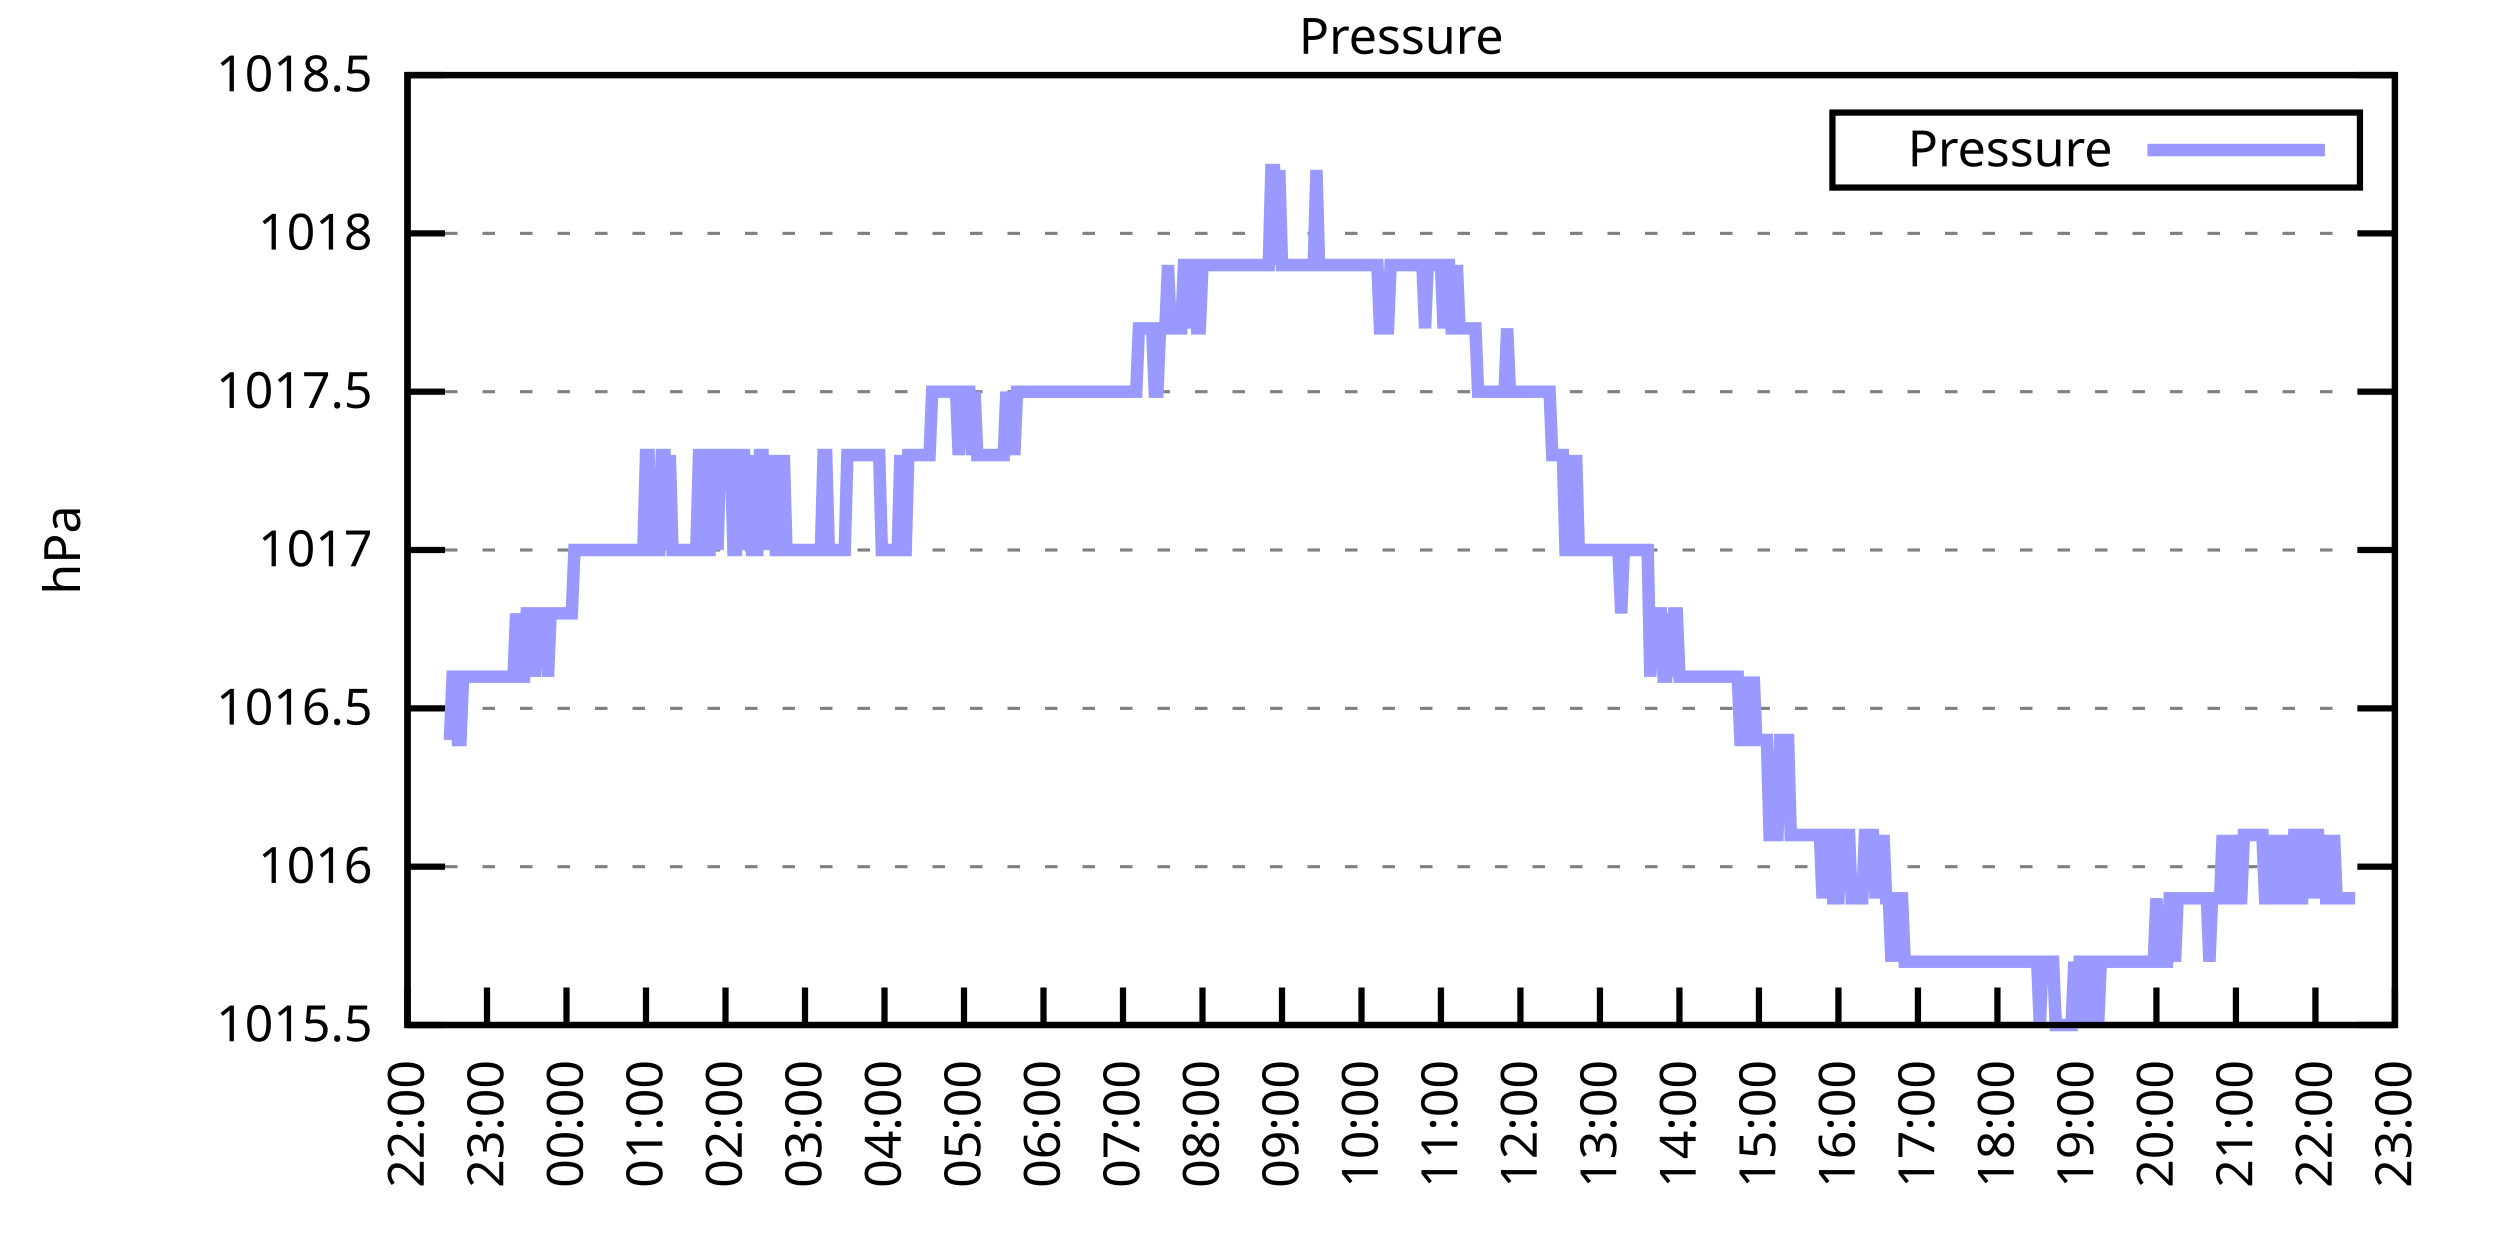
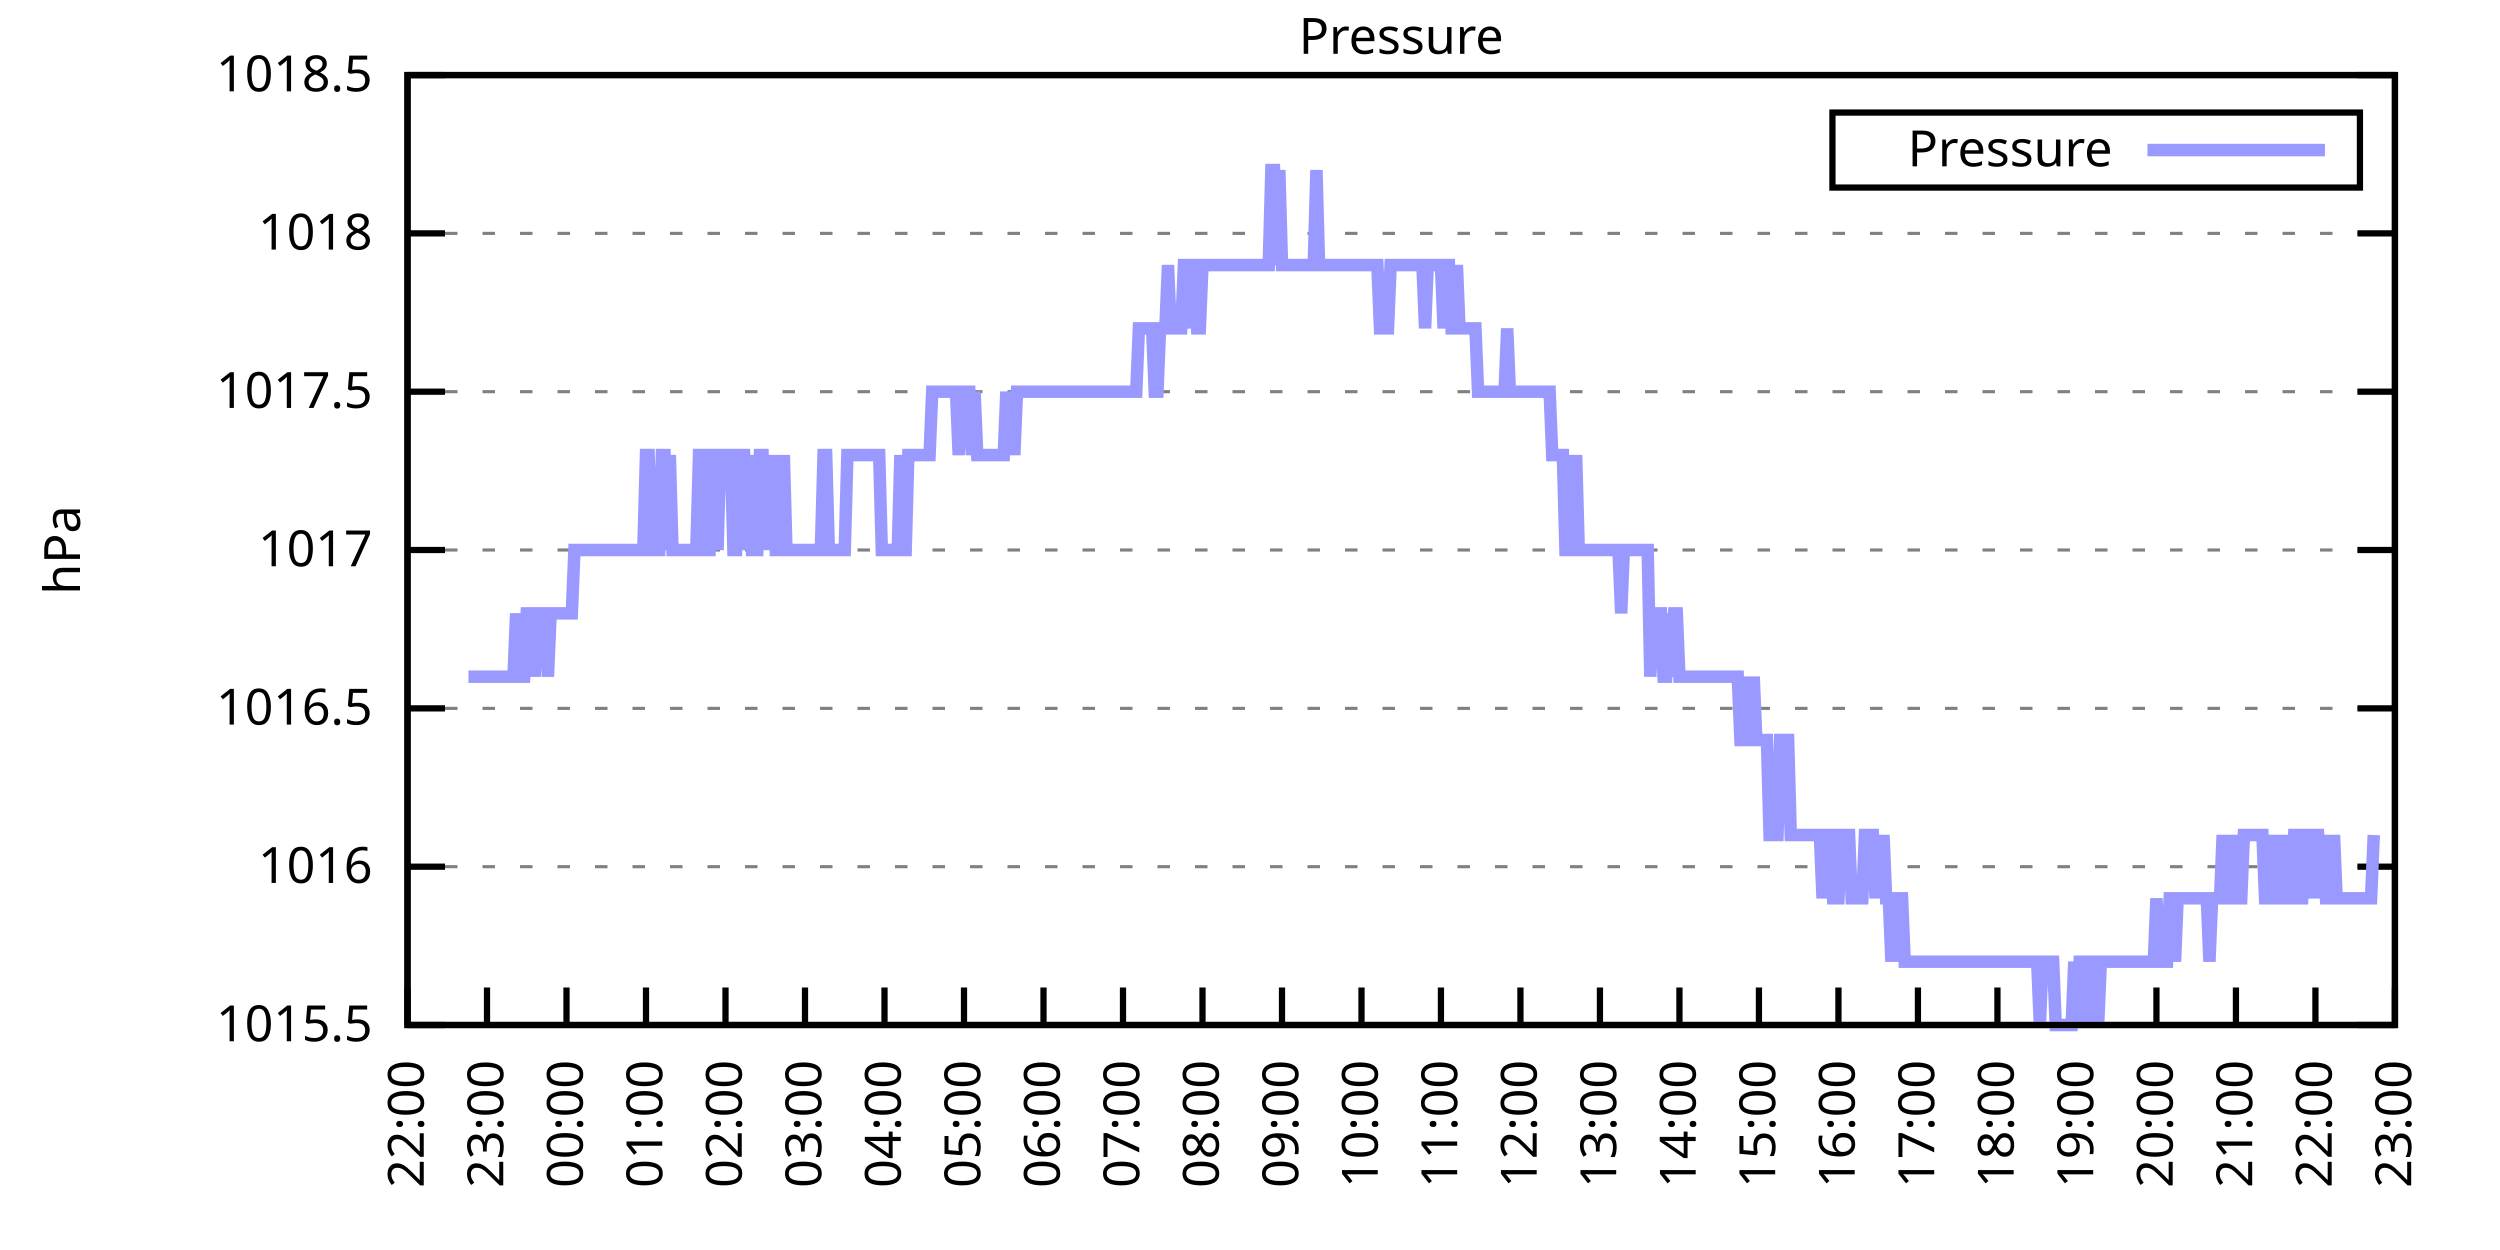
<svg xmlns="http://www.w3.org/2000/svg" xmlns:xlink="http://www.w3.org/1999/xlink" width="400" height="200" viewBox="0 0 400 200">
  <g id="gnuplot_canvas">
    <rect x="0" y="0" width="400" height="200" fill="none" />
    <defs>
      <circle id="gpDot" r="0.5" stroke-width="0.5" stroke="currentColor" />
      <path id="gpPt0" stroke-width="0.333" stroke="currentColor" d="M-1,0 h2 M0,-1 v2" />
      <path id="gpPt1" stroke-width="0.333" stroke="currentColor" d="M-1,-1 L1,1 M1,-1 L-1,1" />
      <path id="gpPt2" stroke-width="0.333" stroke="currentColor" d="M-1,0 L1,0 M0,-1 L0,1 M-1,-1 L1,1 M-1,1 L1,-1" />
      <rect id="gpPt3" stroke-width="0.333" stroke="currentColor" x="-1" y="-1" width="2" height="2" />
      <rect id="gpPt4" stroke-width="0.333" stroke="currentColor" fill="currentColor" x="-1" y="-1" width="2" height="2" />
      <circle id="gpPt5" stroke-width="0.333" stroke="currentColor" cx="0" cy="0" r="1" />
      <use xlink:href="#gpPt5" id="gpPt6" fill="currentColor" stroke="none" />
      <path id="gpPt7" stroke-width="0.333" stroke="currentColor" d="M0,-1.33 L-1.33,0.67 L1.33,0.67 z" />
      <use xlink:href="#gpPt7" id="gpPt8" fill="currentColor" stroke="none" />
      <use xlink:href="#gpPt7" id="gpPt9" stroke="currentColor" transform="rotate(180)" />
      <use xlink:href="#gpPt9" id="gpPt10" fill="currentColor" stroke="none" />
      <use xlink:href="#gpPt3" id="gpPt11" stroke="currentColor" transform="rotate(45)" />
      <use xlink:href="#gpPt11" id="gpPt12" fill="currentColor" stroke="none" />
      <path id="gpPt13" stroke-width="0.333" stroke="currentColor" d="M0,1.330 L1.265,0.411 L0.782,-1.067 L-0.782,-1.076 L-1.265,0.411 z" />
      <use xlink:href="#gpPt13" id="gpPt14" fill="currentColor" stroke="none" />
      <filter id="textbox" filterUnits="objectBoundingBox" x="0" y="0" height="1" width="1">
        <feFlood flood-color="white" flood-opacity="1" result="bgnd" />
        <feComposite in="SourceGraphic" in2="bgnd" operator="atop" />
      </filter>
      <filter id="greybox" filterUnits="objectBoundingBox" x="0" y="0" height="1" width="1">
        <feFlood flood-color="lightgrey" flood-opacity="1" result="grey" />
        <feComposite in="SourceGraphic" in2="grey" operator="atop" />
      </filter>
    </defs>
    <g fill="none" color="white" stroke="currentColor" stroke-width="1.00" stroke-linecap="butt" stroke-linejoin="miter">
</g>
    <g fill="none" color="black" stroke="currentColor" stroke-width="1.00" stroke-linecap="butt" stroke-linejoin="miter">
      <g stroke="none" shape-rendering="crispEdges">
        <polygon fill="rgb(255, 255, 255)" points="65.20,164.00 383.18,164.00 383.18,12.02 65.20,12.02 " />
      </g>
    </g>
    <g fill="none" color="black" stroke="currentColor" stroke-width="1.00" stroke-linecap="butt" stroke-linejoin="miter">
</g>
    <g fill="none" color="black" stroke="black" stroke-width="0.50" stroke-linecap="butt" stroke-linejoin="miter">
</g>
    <g fill="none" color="gray" stroke="currentColor" stroke-width="0.50" stroke-linecap="butt" stroke-linejoin="miter">
      <path stroke="gray" stroke-dasharray="2,4" class="gridline" d="M65.20,164.00 L383.19,164.00  " />
    </g>
    <g fill="none" color="gray" stroke="gray" stroke-width="1.00" stroke-linecap="butt" stroke-linejoin="miter">
</g>
    <g fill="none" color="black" stroke="currentColor" stroke-width="1.00" stroke-linecap="butt" stroke-linejoin="miter">
      <path stroke="black" d="M65.20,164.00 L71.20,164.00 M383.19,164.00 L377.19,164.00  " />
      <g transform="translate(59.60,166.60)" stroke="none" fill="black" font-family="Sans" font-size="8.00" text-anchor="end">
        <text>
          <tspan font-family="Sans"> 1015.5</tspan>
        </text>
      </g>
    </g>
    <g fill="none" color="black" stroke="currentColor" stroke-width="1.00" stroke-linecap="butt" stroke-linejoin="miter">
</g>
    <g fill="none" color="black" stroke="black" stroke-width="0.50" stroke-linecap="butt" stroke-linejoin="miter">
</g>
    <g fill="none" color="gray" stroke="currentColor" stroke-width="0.50" stroke-linecap="butt" stroke-linejoin="miter">
      <path stroke="gray" stroke-dasharray="2,4" class="gridline" d="M65.20,138.67 L383.19,138.67  " />
    </g>
    <g fill="none" color="gray" stroke="gray" stroke-width="1.00" stroke-linecap="butt" stroke-linejoin="miter">
</g>
    <g fill="none" color="black" stroke="currentColor" stroke-width="1.00" stroke-linecap="butt" stroke-linejoin="miter">
      <path stroke="black" d="M65.20,138.67 L71.20,138.67 M383.19,138.67 L377.19,138.67  " />
      <g transform="translate(59.60,141.27)" stroke="none" fill="black" font-family="Sans" font-size="8.00" text-anchor="end">
        <text>
          <tspan font-family="Sans"> 1016</tspan>
        </text>
      </g>
    </g>
    <g fill="none" color="black" stroke="currentColor" stroke-width="1.00" stroke-linecap="butt" stroke-linejoin="miter">
</g>
    <g fill="none" color="black" stroke="black" stroke-width="0.50" stroke-linecap="butt" stroke-linejoin="miter">
</g>
    <g fill="none" color="gray" stroke="currentColor" stroke-width="0.50" stroke-linecap="butt" stroke-linejoin="miter">
      <path stroke="gray" stroke-dasharray="2,4" class="gridline" d="M65.20,113.34 L383.19,113.34  " />
    </g>
    <g fill="none" color="gray" stroke="gray" stroke-width="1.00" stroke-linecap="butt" stroke-linejoin="miter">
</g>
    <g fill="none" color="black" stroke="currentColor" stroke-width="1.00" stroke-linecap="butt" stroke-linejoin="miter">
      <path stroke="black" d="M65.20,113.34 L71.20,113.34 M383.19,113.34 L377.19,113.34  " />
      <g transform="translate(59.60,115.94)" stroke="none" fill="black" font-family="Sans" font-size="8.00" text-anchor="end">
        <text>
          <tspan font-family="Sans"> 1016.5</tspan>
        </text>
      </g>
    </g>
    <g fill="none" color="black" stroke="currentColor" stroke-width="1.00" stroke-linecap="butt" stroke-linejoin="miter">
</g>
    <g fill="none" color="black" stroke="black" stroke-width="0.50" stroke-linecap="butt" stroke-linejoin="miter">
</g>
    <g fill="none" color="gray" stroke="currentColor" stroke-width="0.50" stroke-linecap="butt" stroke-linejoin="miter">
      <path stroke="gray" stroke-dasharray="2,4" class="gridline" d="M65.20,88.00 L383.19,88.00  " />
    </g>
    <g fill="none" color="gray" stroke="gray" stroke-width="1.00" stroke-linecap="butt" stroke-linejoin="miter">
</g>
    <g fill="none" color="black" stroke="currentColor" stroke-width="1.00" stroke-linecap="butt" stroke-linejoin="miter">
      <path stroke="black" d="M65.20,88.00 L71.20,88.00 M383.19,88.00 L377.19,88.00  " />
      <g transform="translate(59.60,90.60)" stroke="none" fill="black" font-family="Sans" font-size="8.00" text-anchor="end">
        <text>
          <tspan font-family="Sans"> 1017</tspan>
        </text>
      </g>
    </g>
    <g fill="none" color="black" stroke="currentColor" stroke-width="1.00" stroke-linecap="butt" stroke-linejoin="miter">
</g>
    <g fill="none" color="black" stroke="black" stroke-width="0.50" stroke-linecap="butt" stroke-linejoin="miter">
</g>
    <g fill="none" color="gray" stroke="currentColor" stroke-width="0.50" stroke-linecap="butt" stroke-linejoin="miter">
      <path stroke="gray" stroke-dasharray="2,4" class="gridline" d="M65.20,62.67 L383.19,62.67  " />
    </g>
    <g fill="none" color="gray" stroke="gray" stroke-width="1.00" stroke-linecap="butt" stroke-linejoin="miter">
</g>
    <g fill="none" color="black" stroke="currentColor" stroke-width="1.00" stroke-linecap="butt" stroke-linejoin="miter">
      <path stroke="black" d="M65.20,62.67 L71.20,62.67 M383.19,62.67 L377.19,62.67  " />
      <g transform="translate(59.60,65.27)" stroke="none" fill="black" font-family="Sans" font-size="8.00" text-anchor="end">
        <text>
          <tspan font-family="Sans"> 1017.5</tspan>
        </text>
      </g>
    </g>
    <g fill="none" color="black" stroke="currentColor" stroke-width="1.00" stroke-linecap="butt" stroke-linejoin="miter">
</g>
    <g fill="none" color="black" stroke="black" stroke-width="0.50" stroke-linecap="butt" stroke-linejoin="miter">
</g>
    <g fill="none" color="gray" stroke="currentColor" stroke-width="0.50" stroke-linecap="butt" stroke-linejoin="miter">
      <path stroke="gray" stroke-dasharray="2,4" class="gridline" d="M65.20,37.34 L383.19,37.34  " />
    </g>
    <g fill="none" color="gray" stroke="gray" stroke-width="1.00" stroke-linecap="butt" stroke-linejoin="miter">
</g>
    <g fill="none" color="black" stroke="currentColor" stroke-width="1.00" stroke-linecap="butt" stroke-linejoin="miter">
      <path stroke="black" d="M65.20,37.34 L71.20,37.34 M383.19,37.34 L377.19,37.34  " />
      <g transform="translate(59.60,39.94)" stroke="none" fill="black" font-family="Sans" font-size="8.00" text-anchor="end">
        <text>
          <tspan font-family="Sans"> 1018</tspan>
        </text>
      </g>
    </g>
    <g fill="none" color="black" stroke="currentColor" stroke-width="1.00" stroke-linecap="butt" stroke-linejoin="miter">
</g>
    <g fill="none" color="black" stroke="black" stroke-width="0.50" stroke-linecap="butt" stroke-linejoin="miter">
</g>
    <g fill="none" color="gray" stroke="currentColor" stroke-width="0.50" stroke-linecap="butt" stroke-linejoin="miter">
      <path stroke="gray" stroke-dasharray="2,4" class="gridline" d="M65.20,12.01 L383.19,12.01  " />
    </g>
    <g fill="none" color="gray" stroke="gray" stroke-width="1.00" stroke-linecap="butt" stroke-linejoin="miter">
</g>
    <g fill="none" color="black" stroke="currentColor" stroke-width="1.00" stroke-linecap="butt" stroke-linejoin="miter">
      <path stroke="black" d="M65.20,12.01 L71.20,12.01 M383.19,12.01 L377.19,12.01  " />
      <g transform="translate(59.60,14.61)" stroke="none" fill="black" font-family="Sans" font-size="8.00" text-anchor="end">
        <text>
          <tspan font-family="Sans"> 1018.5</tspan>
        </text>
      </g>
    </g>
    <g fill="none" color="black" stroke="currentColor" stroke-width="1.00" stroke-linecap="butt" stroke-linejoin="miter">
      <path stroke="black" d="M65.20,164.00 L65.20,158.00  " />
      <g transform="translate(67.80,169.60) rotate(270.00)" stroke="none" fill="black" font-family="Sans" font-size="8.00" text-anchor="end">
        <text>
          <tspan font-family="Sans">22:00</tspan>
        </text>
      </g>
    </g>
    <g fill="none" color="black" stroke="currentColor" stroke-width="1.00" stroke-linecap="butt" stroke-linejoin="miter">
      <path stroke="black" d="M77.92,164.00 L77.92,158.00  " />
      <g transform="translate(80.52,169.60) rotate(270.00)" stroke="none" fill="black" font-family="Sans" font-size="8.00" text-anchor="end">
        <text>
          <tspan font-family="Sans">23:00</tspan>
        </text>
      </g>
    </g>
    <g fill="none" color="black" stroke="currentColor" stroke-width="1.00" stroke-linecap="butt" stroke-linejoin="miter">
      <path stroke="black" d="M90.64,164.00 L90.64,158.00  " />
      <g transform="translate(93.24,169.60) rotate(270.00)" stroke="none" fill="black" font-family="Sans" font-size="8.00" text-anchor="end">
        <text>
          <tspan font-family="Sans">00:00</tspan>
        </text>
      </g>
    </g>
    <g fill="none" color="black" stroke="currentColor" stroke-width="1.00" stroke-linecap="butt" stroke-linejoin="miter">
      <path stroke="black" d="M103.36,164.00 L103.36,158.00  " />
      <g transform="translate(105.96,169.60) rotate(270.00)" stroke="none" fill="black" font-family="Sans" font-size="8.00" text-anchor="end">
        <text>
          <tspan font-family="Sans">01:00</tspan>
        </text>
      </g>
    </g>
    <g fill="none" color="black" stroke="currentColor" stroke-width="1.00" stroke-linecap="butt" stroke-linejoin="miter">
      <path stroke="black" d="M116.08,164.00 L116.08,158.00  " />
      <g transform="translate(118.68,169.60) rotate(270.00)" stroke="none" fill="black" font-family="Sans" font-size="8.00" text-anchor="end">
        <text>
          <tspan font-family="Sans">02:00</tspan>
        </text>
      </g>
    </g>
    <g fill="none" color="black" stroke="currentColor" stroke-width="1.00" stroke-linecap="butt" stroke-linejoin="miter">
      <path stroke="black" d="M128.80,164.00 L128.80,158.00  " />
      <g transform="translate(131.40,169.60) rotate(270.00)" stroke="none" fill="black" font-family="Sans" font-size="8.00" text-anchor="end">
        <text>
          <tspan font-family="Sans">03:00</tspan>
        </text>
      </g>
    </g>
    <g fill="none" color="black" stroke="currentColor" stroke-width="1.00" stroke-linecap="butt" stroke-linejoin="miter">
      <path stroke="black" d="M141.52,164.00 L141.52,158.00  " />
      <g transform="translate(144.12,169.60) rotate(270.00)" stroke="none" fill="black" font-family="Sans" font-size="8.00" text-anchor="end">
        <text>
          <tspan font-family="Sans">04:00</tspan>
        </text>
      </g>
    </g>
    <g fill="none" color="black" stroke="currentColor" stroke-width="1.00" stroke-linecap="butt" stroke-linejoin="miter">
      <path stroke="black" d="M154.24,164.00 L154.24,158.00  " />
      <g transform="translate(156.84,169.60) rotate(270.00)" stroke="none" fill="black" font-family="Sans" font-size="8.00" text-anchor="end">
        <text>
          <tspan font-family="Sans">05:00</tspan>
        </text>
      </g>
    </g>
    <g fill="none" color="black" stroke="currentColor" stroke-width="1.00" stroke-linecap="butt" stroke-linejoin="miter">
      <path stroke="black" d="M166.96,164.00 L166.96,158.00  " />
      <g transform="translate(169.56,169.60) rotate(270.00)" stroke="none" fill="black" font-family="Sans" font-size="8.00" text-anchor="end">
        <text>
          <tspan font-family="Sans">06:00</tspan>
        </text>
      </g>
    </g>
    <g fill="none" color="black" stroke="currentColor" stroke-width="1.00" stroke-linecap="butt" stroke-linejoin="miter">
      <path stroke="black" d="M179.68,164.00 L179.68,158.00  " />
      <g transform="translate(182.28,169.60) rotate(270.00)" stroke="none" fill="black" font-family="Sans" font-size="8.00" text-anchor="end">
        <text>
          <tspan font-family="Sans">07:00</tspan>
        </text>
      </g>
    </g>
    <g fill="none" color="black" stroke="currentColor" stroke-width="1.00" stroke-linecap="butt" stroke-linejoin="miter">
      <path stroke="black" d="M192.40,164.00 L192.40,158.00  " />
      <g transform="translate(195.00,169.60) rotate(270.00)" stroke="none" fill="black" font-family="Sans" font-size="8.00" text-anchor="end">
        <text>
          <tspan font-family="Sans">08:00</tspan>
        </text>
      </g>
    </g>
    <g fill="none" color="black" stroke="currentColor" stroke-width="1.00" stroke-linecap="butt" stroke-linejoin="miter">
      <path stroke="black" d="M205.12,164.00 L205.12,158.00  " />
      <g transform="translate(207.72,169.60) rotate(270.00)" stroke="none" fill="black" font-family="Sans" font-size="8.00" text-anchor="end">
        <text>
          <tspan font-family="Sans">09:00</tspan>
        </text>
      </g>
    </g>
    <g fill="none" color="black" stroke="currentColor" stroke-width="1.00" stroke-linecap="butt" stroke-linejoin="miter">
      <path stroke="black" d="M217.84,164.00 L217.84,158.00  " />
      <g transform="translate(220.44,169.60) rotate(270.00)" stroke="none" fill="black" font-family="Sans" font-size="8.00" text-anchor="end">
        <text>
          <tspan font-family="Sans">10:00</tspan>
        </text>
      </g>
    </g>
    <g fill="none" color="black" stroke="currentColor" stroke-width="1.00" stroke-linecap="butt" stroke-linejoin="miter">
      <path stroke="black" d="M230.55,164.00 L230.55,158.00  " />
      <g transform="translate(233.15,169.60) rotate(270.00)" stroke="none" fill="black" font-family="Sans" font-size="8.00" text-anchor="end">
        <text>
          <tspan font-family="Sans">11:00</tspan>
        </text>
      </g>
    </g>
    <g fill="none" color="black" stroke="currentColor" stroke-width="1.00" stroke-linecap="butt" stroke-linejoin="miter">
      <path stroke="black" d="M243.27,164.00 L243.27,158.00  " />
      <g transform="translate(245.87,169.60) rotate(270.00)" stroke="none" fill="black" font-family="Sans" font-size="8.00" text-anchor="end">
        <text>
          <tspan font-family="Sans">12:00</tspan>
        </text>
      </g>
    </g>
    <g fill="none" color="black" stroke="currentColor" stroke-width="1.00" stroke-linecap="butt" stroke-linejoin="miter">
      <path stroke="black" d="M255.99,164.00 L255.99,158.00  " />
      <g transform="translate(258.59,169.60) rotate(270.00)" stroke="none" fill="black" font-family="Sans" font-size="8.00" text-anchor="end">
        <text>
          <tspan font-family="Sans">13:00</tspan>
        </text>
      </g>
    </g>
    <g fill="none" color="black" stroke="currentColor" stroke-width="1.00" stroke-linecap="butt" stroke-linejoin="miter">
      <path stroke="black" d="M268.71,164.00 L268.71,158.00  " />
      <g transform="translate(271.31,169.60) rotate(270.00)" stroke="none" fill="black" font-family="Sans" font-size="8.00" text-anchor="end">
        <text>
          <tspan font-family="Sans">14:00</tspan>
        </text>
      </g>
    </g>
    <g fill="none" color="black" stroke="currentColor" stroke-width="1.00" stroke-linecap="butt" stroke-linejoin="miter">
      <path stroke="black" d="M281.43,164.00 L281.43,158.00  " />
      <g transform="translate(284.03,169.60) rotate(270.00)" stroke="none" fill="black" font-family="Sans" font-size="8.00" text-anchor="end">
        <text>
          <tspan font-family="Sans">15:00</tspan>
        </text>
      </g>
    </g>
    <g fill="none" color="black" stroke="currentColor" stroke-width="1.00" stroke-linecap="butt" stroke-linejoin="miter">
      <path stroke="black" d="M294.15,164.00 L294.15,158.00  " />
      <g transform="translate(296.75,169.60) rotate(270.00)" stroke="none" fill="black" font-family="Sans" font-size="8.00" text-anchor="end">
        <text>
          <tspan font-family="Sans">16:00</tspan>
        </text>
      </g>
    </g>
    <g fill="none" color="black" stroke="currentColor" stroke-width="1.00" stroke-linecap="butt" stroke-linejoin="miter">
      <path stroke="black" d="M306.87,164.00 L306.87,158.00  " />
      <g transform="translate(309.47,169.60) rotate(270.00)" stroke="none" fill="black" font-family="Sans" font-size="8.00" text-anchor="end">
        <text>
          <tspan font-family="Sans">17:00</tspan>
        </text>
      </g>
    </g>
    <g fill="none" color="black" stroke="currentColor" stroke-width="1.00" stroke-linecap="butt" stroke-linejoin="miter">
      <path stroke="black" d="M319.59,164.00 L319.59,158.00  " />
      <g transform="translate(322.19,169.60) rotate(270.00)" stroke="none" fill="black" font-family="Sans" font-size="8.00" text-anchor="end">
        <text>
          <tspan font-family="Sans">18:00</tspan>
        </text>
      </g>
    </g>
    <g fill="none" color="black" stroke="currentColor" stroke-width="1.00" stroke-linecap="butt" stroke-linejoin="miter">
      <path stroke="black" d="M332.31,164.00 L332.31,158.00  " />
      <g transform="translate(334.91,169.60) rotate(270.00)" stroke="none" fill="black" font-family="Sans" font-size="8.00" text-anchor="end">
        <text>
          <tspan font-family="Sans">19:00</tspan>
        </text>
      </g>
    </g>
    <g fill="none" color="black" stroke="currentColor" stroke-width="1.00" stroke-linecap="butt" stroke-linejoin="miter">
      <path stroke="black" d="M345.03,164.00 L345.03,158.00  " />
      <g transform="translate(347.63,169.60) rotate(270.00)" stroke="none" fill="black" font-family="Sans" font-size="8.00" text-anchor="end">
        <text>
          <tspan font-family="Sans">20:00</tspan>
        </text>
      </g>
    </g>
    <g fill="none" color="black" stroke="currentColor" stroke-width="1.00" stroke-linecap="butt" stroke-linejoin="miter">
      <path stroke="black" d="M357.75,164.00 L357.75,158.00  " />
      <g transform="translate(360.35,169.60) rotate(270.00)" stroke="none" fill="black" font-family="Sans" font-size="8.00" text-anchor="end">
        <text>
          <tspan font-family="Sans">21:00</tspan>
        </text>
      </g>
    </g>
    <g fill="none" color="black" stroke="currentColor" stroke-width="1.00" stroke-linecap="butt" stroke-linejoin="miter">
      <path stroke="black" d="M370.47,164.00 L370.47,158.00  " />
      <g transform="translate(373.07,169.60) rotate(270.00)" stroke="none" fill="black" font-family="Sans" font-size="8.00" text-anchor="end">
        <text>
          <tspan font-family="Sans">22:00</tspan>
        </text>
      </g>
    </g>
    <g fill="none" color="black" stroke="currentColor" stroke-width="1.00" stroke-linecap="butt" stroke-linejoin="miter">
      <path stroke="black" d="M383.19,164.00 L383.19,158.00  " />
      <g transform="translate(385.79,169.60) rotate(270.00)" stroke="none" fill="black" font-family="Sans" font-size="8.00" text-anchor="end">
        <text>
          <tspan font-family="Sans">23:00</tspan>
        </text>
      </g>
    </g>
    <g fill="none" color="black" stroke="currentColor" stroke-width="1.00" stroke-linecap="butt" stroke-linejoin="miter">
</g>
    <g fill="none" color="black" stroke="currentColor" stroke-width="1.00" stroke-linecap="butt" stroke-linejoin="miter">
      <path stroke="black" d="M65.20,12.01 L65.20,164.00 L383.19,164.00 L383.19,12.01 L65.20,12.01 Z  " />
    </g>
    <g fill="none" color="black" stroke="currentColor" stroke-width="1.00" stroke-linecap="butt" stroke-linejoin="miter">
</g>
    <g fill="none" color="black" stroke="currentColor" stroke-width="1.00" stroke-linecap="butt" stroke-linejoin="miter">
      <path stroke="black" d="M293.19,30.01 L293.19,18.01 L377.59,18.01 L377.59,30.01 L293.19,30.01 Z  " />
    </g>
    <g id="Pressure_plot_1">
      <g fill="none" color="white" stroke="black" stroke-width="2.00" stroke-linecap="butt" stroke-linejoin="miter">
</g>
      <g fill="none" color="black" stroke="currentColor" stroke-width="2.00" stroke-linecap="butt" stroke-linejoin="miter">
        <g transform="translate(337.99,26.61)" stroke="none" fill="black" font-family="Sans" font-size="8.00" text-anchor="end">
          <text>
            <tspan font-family="Sans">Pressure</tspan>
          </text>
        </g>
      </g>
      <g fill="none" color="black" stroke="currentColor" stroke-width="2.00" stroke-linecap="butt" stroke-linejoin="miter">
-         <path stroke="rgb(153, 153, 255)" d="M343.59,24.01 L371.99,24.01 M71.98,118.40 L72.41,108.27 L72.83,108.27 L73.26,118.40 L73.68,118.40 L74.10,108.27   L74.53,108.27 L74.95,108.27 L75.38,108.27 L75.80,108.27 L76.22,108.27 L76.65,108.27 L77.07,108.27 L77.50,108.27   L77.92,108.27 L78.34,108.27 L78.77,108.27 L79.19,108.27 L79.62,108.27 L80.04,108.27 L80.46,108.27 L80.89,108.27   L81.31,108.27 L81.74,108.27 L82.16,108.27 L82.58,98.14 L83.01,108.27 L83.43,108.27 L83.86,108.27 L84.28,98.14   L84.70,98.14 L85.13,98.14 L85.55,108.27 L85.98,98.14 L86.40,98.14 L86.82,98.14 L87.25,98.14 L87.67,108.27   L88.10,98.14 L88.52,98.14 L88.94,98.14 L89.37,98.14 L89.79,98.14 L90.22,98.14 L90.64,98.14 L91.06,98.14   L91.49,98.14 L91.91,88.00 L92.34,88.00 L92.76,88.00 L93.18,88.00 L93.61,88.00 L94.03,88.00 L94.46,88.00   L94.88,88.00 L95.30,88.00 L95.73,88.00 L96.15,88.00 L96.58,88.00 L97.00,88.00 L97.42,88.00 L97.85,88.00   L98.27,88.00 L98.69,88.00 L99.12,88.00 L99.54,88.00 L99.97,88.00 L100.39,88.00 L100.81,88.00 L101.24,88.00   L101.66,88.00 L102.09,88.00 L102.51,88.00 L102.93,88.00 L103.36,72.81 L103.78,72.81 L104.21,88.00 L104.63,88.00   L105.05,88.00 L105.48,88.00 L105.90,72.81 L106.33,72.81 L106.75,88.00 L107.17,72.81 L107.60,88.00 L108.02,88.00   L108.45,88.00 L108.87,88.00 L109.29,88.00 L109.72,88.00 L110.14,88.00 L110.57,88.00 L110.99,88.00 L111.41,88.00   L111.84,72.81 L112.26,72.81 L112.69,72.81 L113.11,88.00 L113.53,88.00 L113.96,72.81 L114.38,72.81 L114.81,88.00   L115.23,72.81 L115.65,72.81 L116.08,72.81 L116.50,72.81 L116.93,72.81 L117.35,88.00 L117.77,88.00 L118.20,72.81   L118.62,72.81 L119.05,72.81 L119.47,88.00 L119.89,72.81 L120.32,88.00 L120.74,88.00 L121.17,88.00 L121.59,72.81   L122.01,72.81 L122.44,88.00 L122.86,72.81 L123.29,88.00 L123.71,72.81 L124.13,88.00 L124.56,88.00 L124.98,88.00   L125.41,72.81 L125.83,88.00 L126.25,88.00 L126.68,88.00 L127.10,88.00 L127.53,88.00 L127.95,88.00 L128.37,88.00   L128.80,88.00 L129.22,88.00 L129.65,88.00 L130.07,88.00 L130.49,88.00 L130.92,88.00 L131.34,88.00 L131.77,72.81   L132.19,72.81 L132.61,88.00 L133.04,88.00 L133.46,88.00 L133.89,88.00 L134.31,88.00 L134.73,88.00 L135.16,88.00   L135.58,72.81 L136.01,72.81 L136.43,72.81 L136.85,72.81 L137.28,72.81 L137.70,72.81 L138.13,72.81 L138.55,72.81   L138.97,72.81 L139.40,72.81 L139.82,72.81 L140.25,72.81 L140.67,72.81 L141.09,88.00 L141.52,88.00 L141.94,88.00   L142.37,88.00 L142.79,88.00 L143.21,88.00 L143.64,88.00 L144.06,72.81 L144.49,88.00 L144.91,88.00 L145.33,72.81   L145.76,72.81 L146.18,72.81 L146.61,72.81 L147.03,72.81 L147.45,72.81 L147.88,72.81 L148.30,72.81 L148.73,72.81   L149.15,62.67 L149.57,62.67 L150.00,62.67 L150.42,62.67 L150.85,62.67 L151.27,62.67 L151.69,62.67 L152.12,62.67   L152.54,62.67 L152.97,62.67 L153.39,72.81 L153.81,62.67 L154.24,62.67 L154.66,62.67 L155.09,62.67 L155.51,72.81   L155.93,62.67 L156.36,72.81 L156.78,72.81 L157.21,72.81 L157.63,72.81 L158.05,72.81 L158.48,72.81 L158.90,72.81   L159.33,72.81 L159.75,72.81 L160.17,72.81 L160.60,72.81 L161.02,62.67 L161.44,72.81 L161.87,62.67 L162.29,72.81   L162.72,62.67 L163.14,62.67 L163.56,62.67 L163.99,62.67 L164.41,62.67 L164.84,62.67 L165.26,62.67 L165.68,62.67   L166.11,62.67 L166.53,62.67 L166.96,62.67 L167.38,62.67 L167.80,62.67 L168.23,62.67 L168.65,62.67 L169.08,62.67   L169.50,62.67 L169.92,62.67 L170.35,62.67 L170.77,62.67 L171.20,62.67 L171.62,62.67 L172.04,62.67 L172.47,62.67   L172.89,62.67 L173.32,62.67 L173.74,62.67 L174.16,62.67 L174.59,62.67 L175.01,62.67 L175.44,62.67 L175.86,62.67   L176.28,62.67 L176.71,62.67 L177.13,62.67 L177.56,62.67 L177.98,62.67 L178.40,62.67 L178.83,62.67 L179.25,62.67   L179.68,62.67 L180.10,62.67 L180.52,62.67 L180.95,62.67 L181.37,62.67 L181.80,62.67 L182.22,52.54 L182.64,52.54   L183.07,52.54 L183.49,52.54 L183.92,52.54 L184.34,52.54 L184.76,62.67 L185.19,62.67 L185.61,52.54 L186.04,52.54   L186.46,52.54 L186.88,42.41 L187.31,52.54 L187.73,52.54 L188.16,52.54 L188.58,52.54 L189.00,52.54 L189.43,42.41   L189.85,42.41 L190.28,52.54 L190.70,42.41 L191.12,42.41 L191.55,52.54 L191.97,52.54 L192.40,42.41 L192.82,42.41   L193.24,42.41 L193.67,42.41 L194.09,42.41 L194.52,42.41 L194.94,42.41 L195.36,42.41 L195.79,42.41 L196.21,42.41   L196.64,42.41 L197.06,42.41 L197.48,42.41 L197.91,42.41 L198.33,42.41 L198.76,42.41 L199.18,42.41 L199.60,42.41   L200.03,42.41 L200.45,42.41 L200.88,42.41 L201.30,42.41 L201.72,42.41 L202.15,42.41 L202.57,42.41 L203.00,42.41   L203.42,27.21 L203.84,27.21 L204.27,42.41 L204.69,27.21 L205.12,42.41 L205.54,42.41 L205.96,42.41 L206.39,42.41   L206.81,42.41 L207.24,42.41 L207.66,42.41 L208.08,42.41 L208.51,42.41 L208.93,42.41 L209.36,42.41 L209.78,42.41   L210.20,42.41 L210.63,27.21 L211.05,42.41 L211.48,42.41 L211.90,42.41 L212.32,42.41 L212.75,42.41 L213.17,42.41   L213.60,42.41 L214.02,42.41 L214.44,42.41 L214.87,42.41 L215.29,42.41 L215.72,42.41 L216.14,42.41 L216.56,42.41   L216.99,42.41 L217.41,42.41 L217.84,42.41 L218.26,42.41 L218.68,42.41 L219.11,42.41 L219.53,42.41 L219.96,42.41   L220.38,42.41 L220.80,52.54 L221.23,52.54 L221.65,52.54 L222.08,52.54 L222.50,42.41 L222.92,42.41 L223.35,42.41   L223.77,42.41 L224.20,42.41 L224.62,42.41 L225.04,42.41 L225.47,42.41 L225.89,42.41 L226.31,42.41 L226.74,42.41   L227.16,42.41 L227.59,42.41 L228.01,52.54 L228.43,42.41 L228.86,42.41 L229.28,42.41 L229.71,42.41 L230.13,42.41   L230.55,42.41 L230.98,52.54 L231.40,42.41 L231.83,42.41 L232.25,52.54 L232.67,52.54 L233.10,42.41 L233.52,52.54   L233.95,52.54 L234.37,52.54 L234.79,52.54 L235.22,52.54 L235.64,52.54 L236.07,52.54 L236.49,62.67 L236.91,62.67   L237.34,62.67 L237.76,62.67 L238.19,62.67 L238.61,62.67 L239.03,62.67 L239.46,62.67 L239.88,62.67 L240.31,62.67   L240.73,62.67 L241.15,52.54 L241.58,62.67 L242.00,62.67 L242.43,62.67 L242.85,62.67 L243.27,62.67 L243.70,62.67   L244.12,62.67 L244.55,62.67 L244.97,62.67 L245.39,62.67 L245.82,62.67 L246.24,62.67 L246.67,62.67 L247.09,62.67   L247.51,62.67 L247.94,62.67 L248.36,72.81 L248.79,72.81 L249.21,72.81 L249.63,72.81 L250.06,72.81 L250.48,88.00   L250.91,88.00 L251.33,72.81 L251.75,88.00 L252.18,72.81 L252.60,88.00 L253.03,88.00 L253.45,88.00 L253.87,88.00   L254.30,88.00 L254.72,88.00 L255.15,88.00 L255.57,88.00 L255.99,88.00 L256.42,88.00 L256.84,88.00 L257.27,88.00   L257.69,88.00 L258.11,88.00 L258.54,88.00 L258.96,88.00 L259.39,98.14 L259.81,88.00 L260.23,88.00 L260.66,88.00   L261.08,88.00 L261.51,88.00 L261.93,88.00 L262.35,88.00 L262.78,88.00 L263.20,88.00 L263.63,88.00 L264.05,108.27   L264.47,98.14 L264.90,98.14 L265.32,98.14 L265.75,98.14 L266.17,108.27 L266.59,108.27 L267.02,98.14 L267.44,108.27   L267.87,98.14 L268.29,98.14 L268.71,108.27 L269.14,108.27 L269.56,108.27 L269.99,108.27 L270.41,108.27 L270.83,108.27   L271.26,108.27 L271.68,108.27 L272.11,108.27 L272.53,108.27 L272.95,108.27 L273.38,108.27 L273.80,108.27 L274.23,108.27   L274.65,108.27 L275.07,108.27 L275.50,108.27 L275.92,108.27 L276.35,108.27 L276.77,108.27 L277.19,108.27 L277.62,108.27   L278.04,108.27 L278.47,118.40 L278.89,118.40 L279.31,108.27 L279.74,118.40 L280.16,118.40 L280.59,108.27 L281.01,118.40   L281.43,118.40 L281.86,118.40 L282.28,118.40 L282.71,118.40 L283.13,133.60 L283.55,133.60 L283.98,133.60 L284.40,133.60   L284.83,118.40 L285.25,118.40 L285.67,118.40 L286.10,118.40 L286.52,133.60 L286.95,133.60 L287.37,133.60 L287.79,133.60   L288.22,133.60 L288.64,133.60 L289.06,133.60 L289.49,133.60 L289.91,133.60 L290.34,133.60 L290.76,133.60 L291.18,133.60   L291.61,143.73 L292.03,133.60 L292.46,133.60 L292.88,133.60 L293.30,143.73 L293.73,143.73 L294.15,143.73 L294.58,133.60   L295.00,133.60 L295.42,133.60 L295.85,133.60 L296.27,143.73 L296.70,143.73 L297.12,143.73 L297.54,143.73 L297.97,143.73   L298.39,133.60 L298.82,133.60 L299.24,133.60 L299.66,133.60 L300.09,143.73 L300.51,133.60 L300.94,143.73 L301.36,133.60   L301.78,143.73 L302.21,143.73 L302.63,153.87 L303.06,143.73 L303.48,153.87 L303.90,143.73 L304.33,143.73 L304.75,153.87   L305.18,153.87 L305.60,153.87 L306.02,153.87 L306.45,153.87 L306.87,153.87 L307.30,153.87 L307.72,153.87 L308.14,153.87   L308.57,153.87 L308.99,153.87 L309.42,153.87 L309.84,153.87 L310.26,153.87 L310.69,153.87 L311.11,153.87 L311.54,153.87   L311.96,153.87 L312.38,153.87 L312.81,153.87 L313.23,153.87 L313.66,153.87 L314.08,153.87 L314.50,153.87 L314.93,153.87   L315.35,153.87 L315.78,153.87 L316.20,153.87 L316.62,153.87 L317.05,153.87 L317.47,153.87 L317.90,153.87 L318.32,153.87   L318.74,153.87 L319.17,153.87 L319.59,153.87 L320.02,153.87 L320.44,153.87 L320.86,153.87 L321.29,153.87 L321.71,153.87   L322.14,153.87 L322.56,153.87 L322.98,153.87 L323.41,153.87 L323.83,153.87 L324.26,153.87 L324.68,153.87 L325.10,153.87   L325.53,153.87 L325.95,153.87 L326.38,164.00 L326.80,153.87 L327.22,153.87 L327.65,153.87 L328.07,153.87 L328.50,153.87   L328.92,164.00 L329.34,164.00 L329.77,164.00 L330.19,164.00 L330.62,164.00 L331.04,164.00 L331.46,164.00 L331.89,153.87   L332.31,164.00 L332.74,153.87 L333.16,153.87 L333.58,164.00 L334.01,153.87 L334.43,164.00 L334.86,153.87 L335.28,153.87   L335.70,164.00 L336.13,153.87 L336.55,153.87 L336.98,153.87 L337.40,153.87 L337.82,153.87 L338.25,153.87 L338.67,153.87   L339.10,153.87 L339.52,153.87 L339.94,153.87 L340.37,153.87 L340.79,153.87 L341.22,153.87 L341.64,153.87 L342.06,153.87   L342.49,153.87 L342.91,153.87 L343.34,153.87 L343.76,153.87 L344.18,153.87 L344.61,153.87 L345.03,143.73 L345.46,153.87   L345.88,153.87 L346.30,153.87 L346.73,153.87 L347.15,143.73 L347.58,143.73 L348.00,153.87 L348.42,143.73 L348.85,143.73   L349.27,143.73 L349.70,143.73 L350.12,143.73 L350.54,143.73 L350.97,143.73 L351.39,143.73 L351.81,143.73 L352.24,143.73   L352.66,143.73 L353.09,143.73 L353.51,153.87 L353.93,143.73 L354.36,143.73 L354.78,143.73 L355.21,143.73 L355.63,133.60   L356.05,143.73 L356.48,143.73 L356.90,133.60 L357.33,143.73 L357.75,133.60 L358.17,143.73 L358.60,143.73 L359.02,133.60   L359.45,133.60 L359.87,133.60 L360.29,133.60 L360.72,133.60 L361.14,133.60 L361.57,133.60 L361.99,133.60 L362.41,143.73   L362.84,143.73 L363.26,143.73 L363.69,133.60 L364.11,143.73 L364.53,133.60 L364.96,143.73 L365.38,143.73 L365.81,133.60   L366.23,143.73 L366.65,143.73 L367.08,133.60 L367.50,133.60 L367.93,143.73 L368.35,143.73 L368.77,133.60 L369.20,133.60   L369.62,133.60 L370.05,143.73 L370.47,133.60 L370.89,133.60 L371.32,143.73 L371.74,133.60 L372.17,143.73 L372.59,143.73   L373.01,143.73 L373.44,133.60 L373.86,143.73 L374.29,143.73 L374.71,143.73 L375.13,143.73 L375.56,143.73 L375.98,143.73   L376.41,143.73 L376.83,143.73  " />
+         <path stroke="rgb(153, 153, 255)" d="M343.59,24.01 L371.99,24.01 M74.95,108.27 L75.38,108.27 L75.80,108.27 L76.22,108.27 L76.65,108.27 L77.07,108.27   L77.50,108.27 L77.92,108.27 L78.34,108.27 L78.77,108.27 L79.19,108.27 L79.62,108.27 L80.04,108.27 L80.46,108.27   L80.89,108.27 L81.31,108.27 L81.74,108.27 L82.16,108.27 L82.58,98.14 L83.01,108.27 L83.43,108.27 L83.86,108.27   L84.28,98.14 L84.70,98.14 L85.13,98.14 L85.55,108.27 L85.98,98.14 L86.40,98.14 L86.82,98.14 L87.25,98.14   L87.67,108.27 L88.10,98.14 L88.52,98.14 L88.94,98.14 L89.37,98.14 L89.79,98.14 L90.22,98.14 L90.64,98.14   L91.06,98.14 L91.49,98.14 L91.91,88.00 L92.34,88.00 L92.76,88.00 L93.18,88.00 L93.61,88.00 L94.03,88.00   L94.46,88.00 L94.88,88.00 L95.30,88.00 L95.73,88.00 L96.15,88.00 L96.58,88.00 L97.00,88.00 L97.42,88.00   L97.85,88.00 L98.27,88.00 L98.69,88.00 L99.12,88.00 L99.54,88.00 L99.97,88.00 L100.39,88.00 L100.81,88.00   L101.24,88.00 L101.66,88.00 L102.09,88.00 L102.51,88.00 L102.93,88.00 L103.36,72.81 L103.78,72.81 L104.21,88.00   L104.63,88.00 L105.05,88.00 L105.48,88.00 L105.90,72.81 L106.33,72.81 L106.75,88.00 L107.17,72.81 L107.60,88.00   L108.02,88.00 L108.45,88.00 L108.87,88.00 L109.29,88.00 L109.72,88.00 L110.14,88.00 L110.57,88.00 L110.99,88.00   L111.41,88.00 L111.84,72.81 L112.26,72.81 L112.69,72.81 L113.11,88.00 L113.53,88.00 L113.96,72.81 L114.38,72.81   L114.81,88.00 L115.23,72.81 L115.65,72.81 L116.08,72.81 L116.50,72.81 L116.93,72.81 L117.35,88.00 L117.77,88.00   L118.20,72.81 L118.62,72.81 L119.05,72.81 L119.47,88.00 L119.89,72.81 L120.32,88.00 L120.74,88.00 L121.17,88.00   L121.59,72.81 L122.01,72.81 L122.44,88.00 L122.86,72.81 L123.29,88.00 L123.71,72.81 L124.13,88.00 L124.56,88.00   L124.98,88.00 L125.41,72.81 L125.83,88.00 L126.25,88.00 L126.68,88.00 L127.10,88.00 L127.53,88.00 L127.95,88.00   L128.37,88.00 L128.80,88.00 L129.22,88.00 L129.65,88.00 L130.07,88.00 L130.49,88.00 L130.92,88.00 L131.34,88.00   L131.77,72.81 L132.19,72.81 L132.61,88.00 L133.04,88.00 L133.46,88.00 L133.89,88.00 L134.31,88.00 L134.73,88.00   L135.16,88.00 L135.58,72.81 L136.01,72.81 L136.43,72.81 L136.85,72.81 L137.28,72.81 L137.70,72.81 L138.13,72.81   L138.55,72.81 L138.97,72.81 L139.40,72.81 L139.82,72.81 L140.25,72.81 L140.67,72.81 L141.09,88.00 L141.52,88.00   L141.94,88.00 L142.37,88.00 L142.79,88.00 L143.21,88.00 L143.64,88.00 L144.06,72.81 L144.49,88.00 L144.91,88.00   L145.33,72.81 L145.76,72.81 L146.18,72.81 L146.61,72.81 L147.03,72.81 L147.45,72.81 L147.88,72.81 L148.30,72.81   L148.73,72.81 L149.15,62.67 L149.57,62.67 L150.00,62.67 L150.42,62.67 L150.85,62.67 L151.27,62.67 L151.69,62.67   L152.12,62.67 L152.54,62.67 L152.97,62.67 L153.39,72.81 L153.81,62.67 L154.24,62.67 L154.66,62.67 L155.09,62.67   L155.51,72.81 L155.93,62.67 L156.36,72.81 L156.78,72.81 L157.21,72.81 L157.63,72.81 L158.05,72.81 L158.48,72.81   L158.90,72.81 L159.33,72.81 L159.75,72.81 L160.17,72.81 L160.60,72.81 L161.02,62.67 L161.44,72.81 L161.87,62.67   L162.29,72.81 L162.72,62.67 L163.14,62.67 L163.56,62.67 L163.99,62.67 L164.41,62.67 L164.84,62.67 L165.26,62.67   L165.68,62.67 L166.11,62.67 L166.53,62.67 L166.96,62.67 L167.38,62.67 L167.80,62.67 L168.23,62.67 L168.65,62.67   L169.08,62.67 L169.50,62.67 L169.92,62.67 L170.35,62.67 L170.77,62.67 L171.20,62.67 L171.62,62.67 L172.04,62.67   L172.47,62.67 L172.89,62.67 L173.32,62.67 L173.74,62.67 L174.16,62.67 L174.59,62.67 L175.01,62.67 L175.44,62.67   L175.86,62.67 L176.28,62.67 L176.71,62.67 L177.13,62.67 L177.56,62.67 L177.98,62.67 L178.40,62.67 L178.83,62.67   L179.25,62.67 L179.68,62.67 L180.10,62.67 L180.52,62.67 L180.95,62.67 L181.37,62.67 L181.80,62.67 L182.22,52.54   L182.64,52.54 L183.07,52.54 L183.49,52.54 L183.92,52.54 L184.34,52.54 L184.76,62.67 L185.19,62.67 L185.61,52.54   L186.04,52.54 L186.46,52.54 L186.88,42.41 L187.31,52.54 L187.73,52.54 L188.16,52.54 L188.58,52.54 L189.00,52.54   L189.43,42.41 L189.85,42.41 L190.28,52.54 L190.70,42.41 L191.12,42.41 L191.55,52.54 L191.97,52.54 L192.40,42.41   L192.82,42.41 L193.24,42.41 L193.67,42.41 L194.09,42.41 L194.52,42.41 L194.94,42.41 L195.36,42.41 L195.79,42.41   L196.21,42.41 L196.64,42.41 L197.06,42.41 L197.48,42.41 L197.91,42.41 L198.33,42.41 L198.76,42.41 L199.18,42.41   L199.60,42.41 L200.03,42.41 L200.45,42.41 L200.88,42.41 L201.30,42.41 L201.72,42.41 L202.15,42.41 L202.57,42.41   L203.00,42.41 L203.42,27.21 L203.84,27.21 L204.27,42.41 L204.69,27.21 L205.12,42.41 L205.54,42.41 L205.96,42.41   L206.39,42.41 L206.81,42.41 L207.24,42.41 L207.66,42.41 L208.08,42.41 L208.51,42.41 L208.93,42.41 L209.36,42.41   L209.78,42.41 L210.20,42.41 L210.63,27.21 L211.05,42.41 L211.48,42.41 L211.90,42.41 L212.32,42.41 L212.75,42.41   L213.17,42.41 L213.60,42.41 L214.02,42.41 L214.44,42.41 L214.87,42.41 L215.29,42.41 L215.72,42.41 L216.14,42.41   L216.56,42.41 L216.99,42.41 L217.41,42.41 L217.84,42.41 L218.26,42.41 L218.68,42.41 L219.11,42.41 L219.53,42.41   L219.96,42.41 L220.38,42.41 L220.80,52.54 L221.23,52.54 L221.65,52.54 L222.08,52.54 L222.50,42.41 L222.92,42.41   L223.35,42.41 L223.77,42.41 L224.20,42.41 L224.62,42.41 L225.04,42.41 L225.47,42.41 L225.89,42.41 L226.31,42.41   L226.74,42.41 L227.16,42.41 L227.59,42.41 L228.01,52.54 L228.43,42.41 L228.86,42.41 L229.28,42.41 L229.71,42.41   L230.13,42.41 L230.55,42.41 L230.98,52.54 L231.40,42.41 L231.83,42.41 L232.25,52.54 L232.67,52.54 L233.10,42.41   L233.52,52.54 L233.95,52.54 L234.37,52.54 L234.79,52.54 L235.22,52.54 L235.64,52.54 L236.07,52.54 L236.49,62.67   L236.91,62.67 L237.34,62.67 L237.76,62.67 L238.19,62.67 L238.61,62.67 L239.03,62.67 L239.46,62.67 L239.88,62.67   L240.31,62.67 L240.73,62.67 L241.15,52.54 L241.58,62.67 L242.00,62.67 L242.43,62.67 L242.85,62.67 L243.27,62.67   L243.70,62.67 L244.12,62.67 L244.55,62.67 L244.97,62.67 L245.39,62.67 L245.82,62.67 L246.24,62.67 L246.67,62.67   L247.09,62.67 L247.51,62.67 L247.94,62.67 L248.36,72.81 L248.79,72.81 L249.21,72.81 L249.63,72.81 L250.06,72.81   L250.48,88.00 L250.91,88.00 L251.33,72.81 L251.75,88.00 L252.18,72.81 L252.60,88.00 L253.03,88.00 L253.45,88.00   L253.87,88.00 L254.30,88.00 L254.72,88.00 L255.15,88.00 L255.57,88.00 L255.99,88.00 L256.42,88.00 L256.84,88.00   L257.27,88.00 L257.69,88.00 L258.11,88.00 L258.54,88.00 L258.96,88.00 L259.39,98.14 L259.81,88.00 L260.23,88.00   L260.66,88.00 L261.08,88.00 L261.51,88.00 L261.93,88.00 L262.35,88.00 L262.78,88.00 L263.20,88.00 L263.63,88.00   L264.05,108.27 L264.47,98.14 L264.90,98.14 L265.32,98.14 L265.75,98.14 L266.17,108.27 L266.59,108.27 L267.02,98.14   L267.44,108.27 L267.87,98.14 L268.29,98.14 L268.71,108.27 L269.14,108.27 L269.56,108.27 L269.99,108.27 L270.41,108.27   L270.83,108.27 L271.26,108.27 L271.68,108.27 L272.11,108.27 L272.53,108.27 L272.95,108.27 L273.38,108.27 L273.80,108.27   L274.23,108.27 L274.65,108.27 L275.07,108.27 L275.50,108.27 L275.92,108.27 L276.35,108.27 L276.77,108.27 L277.19,108.27   L277.62,108.27 L278.04,108.27 L278.47,118.40 L278.89,118.40 L279.31,108.27 L279.74,118.40 L280.16,118.40 L280.59,108.27   L281.01,118.40 L281.43,118.40 L281.86,118.40 L282.28,118.40 L282.71,118.40 L283.13,133.60 L283.55,133.60 L283.98,133.60   L284.40,133.60 L284.83,118.40 L285.25,118.40 L285.67,118.40 L286.10,118.40 L286.52,133.60 L286.95,133.60 L287.37,133.60   L287.79,133.60 L288.22,133.60 L288.64,133.60 L289.06,133.60 L289.49,133.60 L289.91,133.60 L290.34,133.60 L290.76,133.60   L291.18,133.60 L291.61,143.73 L292.03,133.60 L292.46,133.60 L292.88,133.60 L293.30,143.73 L293.73,143.73 L294.15,143.73   L294.58,133.60 L295.00,133.60 L295.42,133.60 L295.85,133.60 L296.27,143.73 L296.70,143.73 L297.12,143.73 L297.54,143.73   L297.97,143.73 L298.39,133.60 L298.82,133.60 L299.24,133.60 L299.66,133.60 L300.09,143.73 L300.51,133.60 L300.94,143.73   L301.36,133.60 L301.78,143.73 L302.21,143.73 L302.63,153.87 L303.06,143.73 L303.48,153.87 L303.90,143.73 L304.33,143.73   L304.75,153.87 L305.18,153.87 L305.60,153.87 L306.02,153.87 L306.45,153.87 L306.87,153.87 L307.30,153.87 L307.72,153.87   L308.14,153.87 L308.57,153.87 L308.99,153.87 L309.42,153.87 L309.84,153.87 L310.26,153.87 L310.69,153.87 L311.11,153.87   L311.54,153.87 L311.96,153.87 L312.38,153.87 L312.81,153.87 L313.23,153.87 L313.66,153.87 L314.08,153.87 L314.50,153.87   L314.93,153.87 L315.35,153.87 L315.78,153.87 L316.20,153.87 L316.62,153.87 L317.05,153.87 L317.47,153.87 L317.90,153.87   L318.32,153.87 L318.74,153.87 L319.17,153.87 L319.59,153.87 L320.02,153.87 L320.44,153.87 L320.86,153.87 L321.29,153.87   L321.71,153.87 L322.14,153.87 L322.56,153.87 L322.98,153.87 L323.41,153.87 L323.83,153.87 L324.26,153.87 L324.68,153.87   L325.10,153.87 L325.53,153.87 L325.95,153.87 L326.38,164.00 L326.80,153.87 L327.22,153.87 L327.65,153.87 L328.07,153.87   L328.50,153.87 L328.92,164.00 L329.34,164.00 L329.77,164.00 L330.19,164.00 L330.62,164.00 L331.04,164.00 L331.46,164.00   L331.89,153.87 L332.31,164.00 L332.74,153.87 L333.16,153.87 L333.58,164.00 L334.01,153.87 L334.43,164.00 L334.86,153.87   L335.28,153.87 L335.70,164.00 L336.13,153.87 L336.55,153.87 L336.98,153.87 L337.40,153.87 L337.82,153.87 L338.25,153.87   L338.67,153.87 L339.10,153.87 L339.52,153.87 L339.94,153.87 L340.37,153.87 L340.79,153.87 L341.22,153.87 L341.64,153.87   L342.06,153.87 L342.49,153.87 L342.91,153.87 L343.34,153.87 L343.76,153.87 L344.18,153.87 L344.61,153.87 L345.03,143.73   L345.46,153.87 L345.88,153.87 L346.30,153.87 L346.73,153.87 L347.15,143.73 L347.58,143.73 L348.00,153.87 L348.42,143.73   L348.85,143.73 L349.27,143.73 L349.70,143.73 L350.12,143.73 L350.54,143.73 L350.97,143.73 L351.39,143.73 L351.81,143.73   L352.24,143.73 L352.66,143.73 L353.09,143.73 L353.51,153.87 L353.93,143.73 L354.36,143.73 L354.78,143.73 L355.21,143.73   L355.63,133.60 L356.05,143.73 L356.48,143.73 L356.90,133.60 L357.33,143.73 L357.75,133.60 L358.17,143.73 L358.60,143.73   L359.02,133.60 L359.45,133.60 L359.87,133.60 L360.29,133.60 L360.72,133.60 L361.14,133.60 L361.57,133.60 L361.99,133.60   L362.41,143.73 L362.84,143.73 L363.26,143.73 L363.69,133.60 L364.11,143.73 L364.53,133.60 L364.96,143.73 L365.38,143.73   L365.81,133.60 L366.23,143.73 L366.65,143.73 L367.08,133.60 L367.50,133.60 L367.93,143.73 L368.35,143.73 L368.77,133.60   L369.20,133.60 L369.62,133.60 L370.05,143.73 L370.47,133.60 L370.89,133.60 L371.32,143.73 L371.74,133.60 L372.17,143.73   L372.59,143.73 L373.01,143.73 L373.44,133.60 L373.86,143.73 L374.29,143.73 L374.71,143.73 L375.13,143.73 L375.56,143.73   L375.98,143.73 L376.41,143.73 L376.83,143.73 L377.25,143.73 L377.68,143.73 L378.10,143.73 L378.53,143.73 L378.95,143.73   L379.37,143.73 L379.80,133.60  " />
      </g>
    </g>
    <g fill="none" color="black" stroke="currentColor" stroke-width="2.00" stroke-linecap="butt" stroke-linejoin="miter">
</g>
    <g fill="none" color="black" stroke="black" stroke-width="1.00" stroke-linecap="butt" stroke-linejoin="miter">
</g>
    <g fill="none" color="black" stroke="currentColor" stroke-width="1.00" stroke-linecap="butt" stroke-linejoin="miter">
      <path stroke="black" d="M65.20,12.01 L65.20,164.00 L383.19,164.00 L383.19,12.01 L65.20,12.01 Z  " />
      <g transform="translate(12.80,88.01) rotate(270.00)" stroke="none" fill="black" font-family="Sans" font-size="8.00" text-anchor="middle">
        <text>
          <tspan font-family="Sans">hPa</tspan>
        </text>
      </g>
    </g>
    <g fill="none" color="black" stroke="currentColor" stroke-width="1.00" stroke-linecap="butt" stroke-linejoin="miter">
</g>
    <g fill="none" color="black" stroke="currentColor" stroke-width="1.00" stroke-linecap="butt" stroke-linejoin="miter">
      <g transform="translate(224.19,8.61)" stroke="none" fill="black" font-family="Sans" font-size="8.00" text-anchor="middle">
        <text>
          <tspan font-family="Sans">Pressure</tspan>
        </text>
      </g>
    </g>
    <g fill="none" color="black" stroke="currentColor" stroke-width="1.00" stroke-linecap="butt" stroke-linejoin="miter">
</g>
  </g>
</svg>
